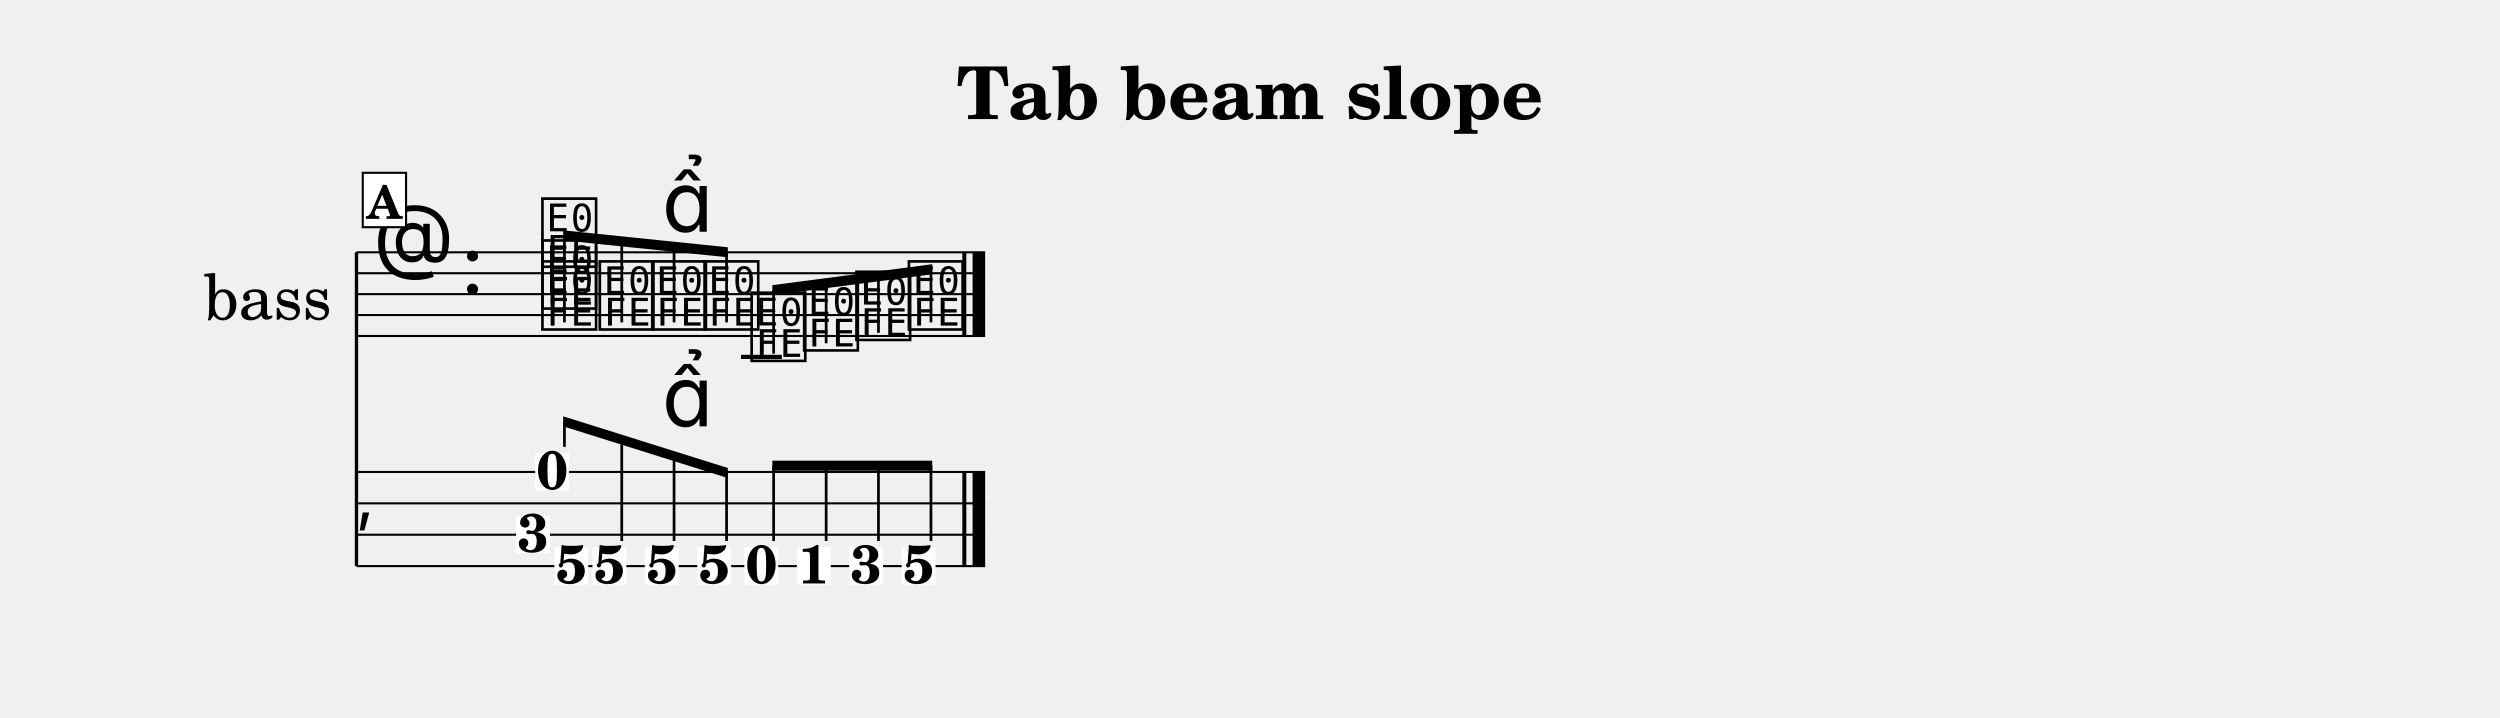
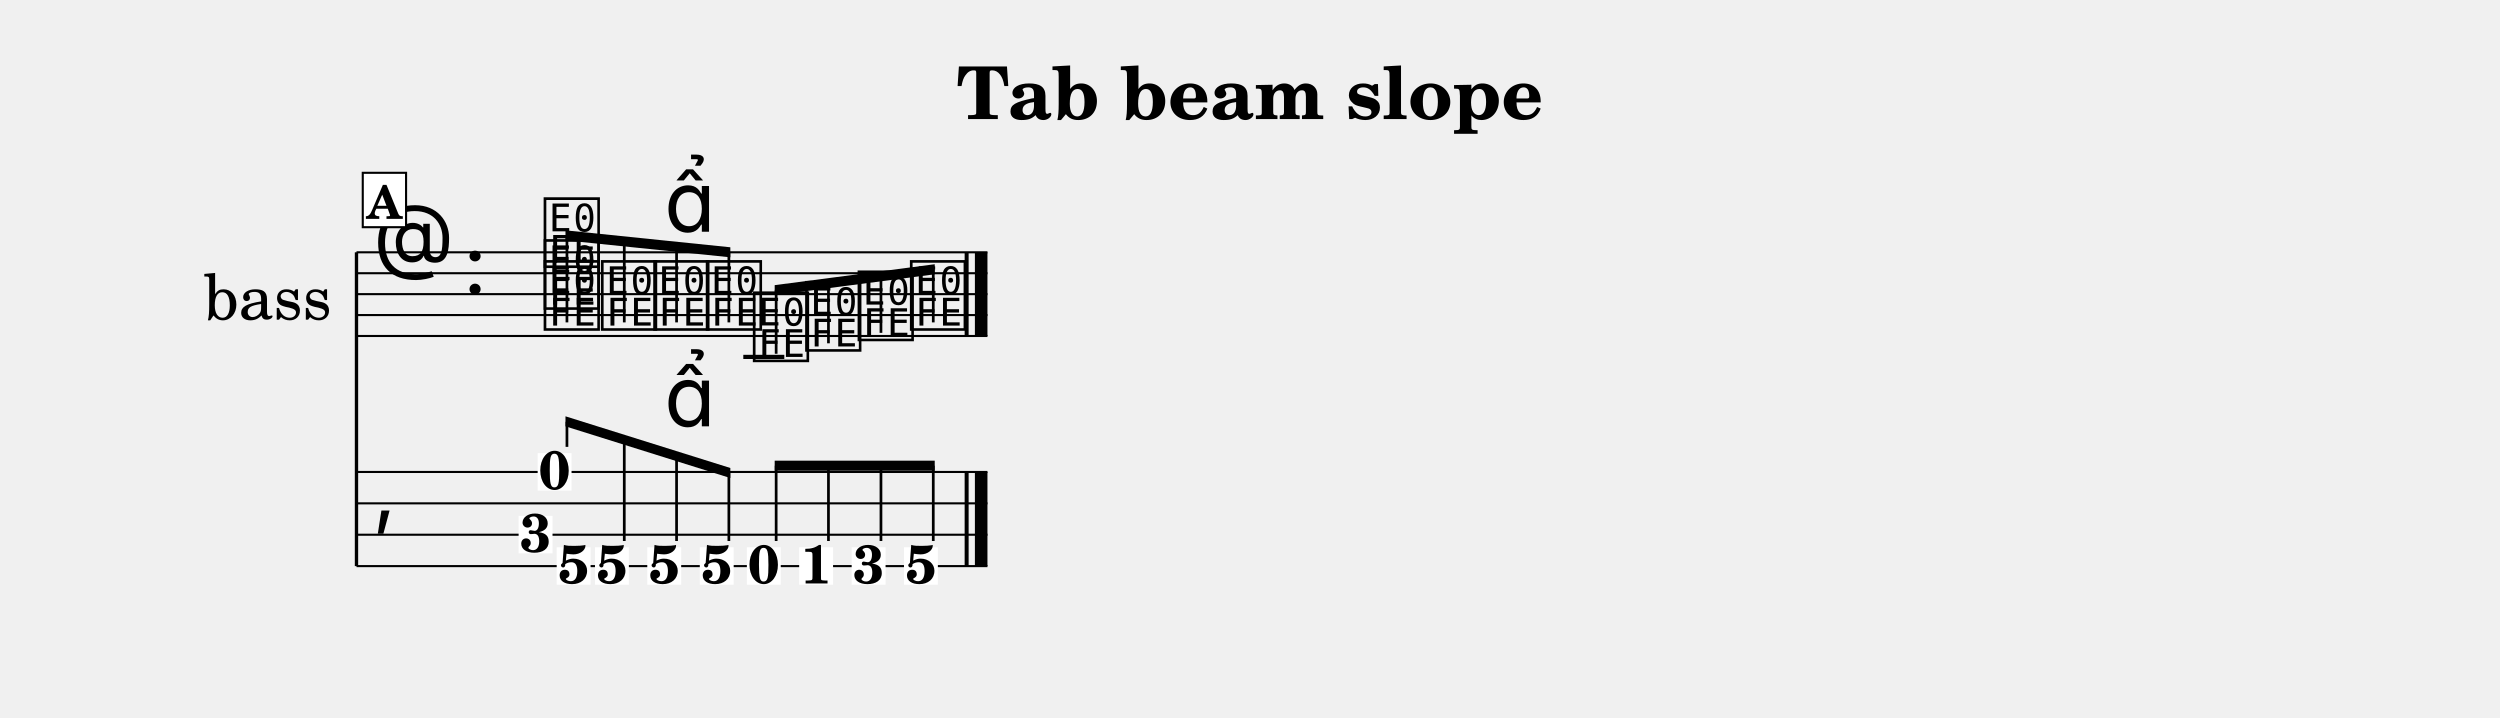
<svg xmlns="http://www.w3.org/2000/svg" width="1195.0" height="343.0" viewBox="0 0 119.50 34.30" font-family="TeX Gyre Schola, serif">
  <style>
  @font-face { font-family: 'Emmentaler'; src: local('Emmentaler'); }
  .music { font-family: 'Emmentaler', serif; }
</style>
  <text x="59.75" y="5.69" font-size="3.49" font-weight="bold" text-anchor="middle" data-pos="419">Tab beam slope</text>
  <g transform="translate(8.54,0.00) scale(1,1)">
    <text x="4.25" y="14.06" font-size="3.00" text-anchor="middle" dominant-baseline="central">bass</text>
    <line x1="8.50" y1="12.06" x2="8.50" y2="27.06" stroke="#000000" stroke-width="0.160" />
-     <line x1="8.50" y1="12.06" x2="38.55" y2="12.06" stroke="#000000" stroke-width="0.100" />
-     <line x1="8.50" y1="13.06" x2="38.55" y2="13.06" stroke="#000000" stroke-width="0.100" />
-     <line x1="8.50" y1="14.06" x2="38.55" y2="14.06" stroke="#000000" stroke-width="0.100" />
-     <line x1="8.50" y1="15.06" x2="38.55" y2="15.06" stroke="#000000" stroke-width="0.100" />
-     <line x1="8.50" y1="16.06" x2="38.55" y2="16.06" stroke="#000000" stroke-width="0.100" />
+     <line x1="8.50" y1="12.06" x2="38.66" y2="12.06" stroke="#000000" stroke-width="0.100" />
+     <line x1="8.50" y1="13.06" x2="38.66" y2="13.06" stroke="#000000" stroke-width="0.100" />
+     <line x1="8.50" y1="14.06" x2="38.66" y2="14.06" stroke="#000000" stroke-width="0.100" />
+     <line x1="8.50" y1="15.06" x2="38.66" y2="15.06" stroke="#000000" stroke-width="0.100" />
+     <line x1="8.50" y1="16.06" x2="38.66" y2="16.06" stroke="#000000" stroke-width="0.100" />
    <text class="music" x="9.30" y="13.06" font-size="4.00"></text>
-     <text class="music" x="13.50" y="14.06" font-size="4.00" data-pos="436"></text>
-     <line x1="26.88" y1="17.06" x2="28.83" y2="17.06" stroke="#000000" stroke-width="0.200" />
-     <text class="music" x="17.20" y="15.56" font-size="4.00" data-pos="500"></text>
-     <text class="music" x="17.20" y="14.56" font-size="4.00" data-pos="502"></text>
-     <text class="music" x="17.20" y="12.56" font-size="4.00" data-pos="504"></text>
-     <text class="music" x="19.94" y="15.56" font-size="4.00" data-pos="508"></text>
-     <text class="music" x="22.45" y="15.56" font-size="4.00" data-pos="510"></text>
-     <text class="music" x="24.95" y="15.56" font-size="4.00" data-pos="520"></text>
-     <text class="music" x="27.20" y="17.06" font-size="4.00" data-pos="522"></text>
-     <text class="music" x="29.71" y="16.56" font-size="4.00" data-pos="524"></text>
-     <text class="music" x="32.21" y="16.06" font-size="4.00" data-pos="526"></text>
-     <text class="music" x="34.72" y="15.56" font-size="4.00" data-pos="528"></text>
-     <rect x="37.46" y="12.06" width="0.19" height="4.00" data-pos="530" />
-     <rect x="37.95" y="12.06" width="0.60" height="4.00" data-pos="530" />
-     <line x1="8.50" y1="22.56" x2="38.55" y2="22.56" stroke="#000000" stroke-width="0.100" />
-     <line x1="8.50" y1="24.06" x2="38.55" y2="24.06" stroke="#000000" stroke-width="0.100" />
-     <line x1="8.50" y1="25.56" x2="38.55" y2="25.56" stroke="#000000" stroke-width="0.100" />
-     <line x1="8.50" y1="27.06" x2="38.55" y2="27.06" stroke="#000000" stroke-width="0.100" />
-     <text class="music" x="8.50" y="24.81" font-size="3.11"></text>
-     <rect x="37.46" y="22.56" width="0.19" height="4.50" data-pos="530" />
-     <rect x="37.95" y="22.56" width="0.60" height="4.50" data-pos="530" />
-     <rect x="17.04" y="21.66" width="1.62" height="1.79" fill="#FFFFFF" data-pos="499" />
-     <text x="17.86" y="23.39" font-size="2.60" font-weight="bold" text-anchor="middle" data-pos="499">0</text>
-     <rect x="16.13" y="24.66" width="1.62" height="1.79" fill="#FFFFFF" data-pos="499" />
-     <text x="16.94" y="26.39" font-size="2.60" font-weight="bold" text-anchor="middle" data-pos="499">3</text>
-     <rect x="17.96" y="26.16" width="1.62" height="1.79" fill="#FFFFFF" data-pos="499" />
-     <text x="18.77" y="27.89" font-size="2.60" font-weight="bold" text-anchor="middle" data-pos="499">5</text>
-     <rect x="19.78" y="26.16" width="1.62" height="1.79" fill="#FFFFFF" data-pos="508" />
-     <text x="20.59" y="27.89" font-size="2.60" font-weight="bold" text-anchor="middle" data-pos="508">5</text>
-     <rect x="22.28" y="26.16" width="1.62" height="1.79" fill="#FFFFFF" data-pos="510" />
-     <text x="23.10" y="27.89" font-size="2.60" font-weight="bold" text-anchor="middle" data-pos="510">5</text>
-     <rect x="24.79" y="26.16" width="1.62" height="1.79" fill="#FFFFFF" data-pos="520" />
-     <text x="25.60" y="27.89" font-size="2.60" font-weight="bold" text-anchor="middle" data-pos="520">5</text>
-     <rect x="27.04" y="26.16" width="1.62" height="1.79" fill="#FFFFFF" data-pos="522" />
-     <text x="27.86" y="27.89" font-size="2.60" font-weight="bold" text-anchor="middle" data-pos="522">0</text>
-     <rect x="29.55" y="26.16" width="1.62" height="1.79" fill="#FFFFFF" data-pos="524" />
-     <text x="30.36" y="27.89" font-size="2.60" font-weight="bold" text-anchor="middle" data-pos="524">1</text>
-     <rect x="32.05" y="26.16" width="1.62" height="1.79" fill="#FFFFFF" data-pos="526" />
-     <text x="32.86" y="27.89" font-size="2.60" font-weight="bold" text-anchor="middle" data-pos="526">3</text>
-     <rect x="34.56" y="26.16" width="1.62" height="1.79" fill="#FFFFFF" data-pos="528" />
-     <text x="35.37" y="27.89" font-size="2.60" font-weight="bold" text-anchor="middle" data-pos="528">5</text>
-     <polygon points="18.38,11.01 26.25,11.82 26.25,12.30 18.38,11.49" />
-     <line x1="18.44" y1="15.41" x2="18.44" y2="11.26" stroke="#000000" stroke-width="0.130" />
-     <line x1="21.18" y1="15.41" x2="21.18" y2="11.54" stroke="#000000" stroke-width="0.130" />
-     <line x1="23.68" y1="15.41" x2="23.68" y2="11.79" stroke="#000000" stroke-width="0.130" />
-     <line x1="26.19" y1="15.41" x2="26.19" y2="12.05" stroke="#000000" stroke-width="0.130" />
-     <polygon points="28.38,13.63 36.02,12.63 36.02,13.11 28.38,14.11" />
-     <line x1="28.44" y1="16.91" x2="28.44" y2="13.86" stroke="#000000" stroke-width="0.130" />
-     <line x1="30.95" y1="16.41" x2="30.95" y2="13.53" stroke="#000000" stroke-width="0.130" />
-     <line x1="33.45" y1="15.91" x2="33.45" y2="13.20" stroke="#000000" stroke-width="0.130" />
-     <line x1="35.96" y1="15.41" x2="35.96" y2="12.88" stroke="#000000" stroke-width="0.130" />
-     <polygon points="18.38,19.90 26.25,22.37 26.25,22.85 18.38,20.38" />
-     <line x1="18.44" y1="21.36" x2="18.44" y2="20.16" stroke="#000000" stroke-width="0.130" />
-     <line x1="21.18" y1="25.86" x2="21.18" y2="21.02" stroke="#000000" stroke-width="0.130" />
-     <line x1="23.68" y1="25.86" x2="23.68" y2="21.80" stroke="#000000" stroke-width="0.130" />
-     <line x1="26.19" y1="25.86" x2="26.19" y2="22.59" stroke="#000000" stroke-width="0.130" />
-     <polygon points="28.38,22.02 36.02,22.02 36.02,22.50 28.38,22.50" />
-     <line x1="28.44" y1="25.86" x2="28.44" y2="22.26" stroke="#000000" stroke-width="0.130" />
-     <line x1="30.95" y1="25.86" x2="30.95" y2="22.26" stroke="#000000" stroke-width="0.130" />
-     <line x1="33.45" y1="25.86" x2="33.45" y2="22.26" stroke="#000000" stroke-width="0.130" />
-     <line x1="35.96" y1="25.86" x2="35.96" y2="22.26" stroke="#000000" stroke-width="0.130" />
-     <text class="music" x="23.10" y="11.08" font-size="4.00" data-pos="511"></text>
-     <text class="music" x="23.10" y="20.38" font-size="4.00" data-pos="511"></text>
+     <text class="music" x="13.62" y="14.06" font-size="4.00" data-pos="436"></text>
+     <line x1="26.99" y1="17.06" x2="28.95" y2="17.06" stroke="#000000" stroke-width="0.200" />
+     <text class="music" x="17.32" y="15.56" font-size="4.00" data-pos="500"></text>
+     <text class="music" x="17.32" y="14.56" font-size="4.00" data-pos="502"></text>
+     <text class="music" x="17.32" y="12.56" font-size="4.00" data-pos="504"></text>
+     <text class="music" x="20.06" y="15.56" font-size="4.00" data-pos="508"></text>
+     <text class="music" x="22.56" y="15.56" font-size="4.00" data-pos="510"></text>
+     <text class="music" x="25.07" y="15.56" font-size="4.00" data-pos="520"></text>
+     <text class="music" x="27.32" y="17.06" font-size="4.00" data-pos="522"></text>
+     <text class="music" x="29.82" y="16.56" font-size="4.00" data-pos="524"></text>
+     <text class="music" x="32.33" y="16.06" font-size="4.00" data-pos="526"></text>
+     <text class="music" x="34.83" y="15.56" font-size="4.00" data-pos="528"></text>
+     <rect x="37.57" y="12.06" width="0.19" height="4.00" data-pos="530" />
+     <rect x="38.06" y="12.06" width="0.60" height="4.00" data-pos="530" />
+     <line x1="8.50" y1="22.56" x2="38.66" y2="22.56" stroke="#000000" stroke-width="0.100" />
+     <line x1="8.50" y1="24.06" x2="38.66" y2="24.06" stroke="#000000" stroke-width="0.100" />
+     <line x1="8.50" y1="25.56" x2="38.66" y2="25.56" stroke="#000000" stroke-width="0.100" />
+     <line x1="8.50" y1="27.06" x2="38.66" y2="27.06" stroke="#000000" stroke-width="0.100" />
+     <text class="music" x="9.30" y="24.81" font-size="4.00"></text>
+     <rect x="37.57" y="22.56" width="0.19" height="4.50" data-pos="530" />
+     <rect x="38.06" y="22.56" width="0.60" height="4.50" data-pos="530" />
+     <rect x="17.16" y="21.66" width="1.62" height="1.79" fill="#FFFFFF" data-pos="499" />
+     <text x="17.97" y="23.39" font-size="2.60" font-weight="bold" text-anchor="middle" data-pos="499">0</text>
+     <rect x="16.25" y="24.66" width="1.62" height="1.79" fill="#FFFFFF" data-pos="499" />
+     <text x="17.06" y="26.39" font-size="2.60" font-weight="bold" text-anchor="middle" data-pos="499">3</text>
+     <rect x="18.07" y="26.16" width="1.62" height="1.79" fill="#FFFFFF" data-pos="499" />
+     <text x="18.88" y="27.89" font-size="2.60" font-weight="bold" text-anchor="middle" data-pos="499">5</text>
+     <rect x="19.90" y="26.16" width="1.62" height="1.79" fill="#FFFFFF" data-pos="508" />
+     <text x="20.71" y="27.89" font-size="2.60" font-weight="bold" text-anchor="middle" data-pos="508">5</text>
+     <rect x="22.40" y="26.16" width="1.62" height="1.79" fill="#FFFFFF" data-pos="510" />
+     <text x="23.21" y="27.89" font-size="2.60" font-weight="bold" text-anchor="middle" data-pos="510">5</text>
+     <rect x="24.91" y="26.16" width="1.62" height="1.79" fill="#FFFFFF" data-pos="520" />
+     <text x="25.72" y="27.89" font-size="2.60" font-weight="bold" text-anchor="middle" data-pos="520">5</text>
+     <rect x="27.16" y="26.16" width="1.62" height="1.79" fill="#FFFFFF" data-pos="522" />
+     <text x="27.97" y="27.89" font-size="2.60" font-weight="bold" text-anchor="middle" data-pos="522">0</text>
+     <rect x="29.66" y="26.16" width="1.62" height="1.79" fill="#FFFFFF" data-pos="524" />
+     <text x="30.48" y="27.89" font-size="2.60" font-weight="bold" text-anchor="middle" data-pos="524">1</text>
+     <rect x="32.17" y="26.16" width="1.62" height="1.79" fill="#FFFFFF" data-pos="526" />
+     <text x="32.98" y="27.89" font-size="2.60" font-weight="bold" text-anchor="middle" data-pos="526">3</text>
+     <rect x="34.67" y="26.16" width="1.62" height="1.79" fill="#FFFFFF" data-pos="528" />
+     <text x="35.48" y="27.89" font-size="2.60" font-weight="bold" text-anchor="middle" data-pos="528">5</text>
+     <polygon points="18.49,11.01 26.37,11.82 26.37,12.30 18.49,11.49" />
+     <line x1="18.56" y1="15.41" x2="18.56" y2="11.26" stroke="#000000" stroke-width="0.130" />
+     <line x1="21.30" y1="15.41" x2="21.30" y2="11.54" stroke="#000000" stroke-width="0.130" />
+     <line x1="23.80" y1="15.41" x2="23.80" y2="11.79" stroke="#000000" stroke-width="0.130" />
+     <line x1="26.30" y1="15.41" x2="26.30" y2="12.05" stroke="#000000" stroke-width="0.130" />
+     <polygon points="28.49,13.63 36.14,12.63 36.14,13.11 28.49,14.11" />
+     <line x1="28.56" y1="16.91" x2="28.56" y2="13.86" stroke="#000000" stroke-width="0.130" />
+     <line x1="31.06" y1="16.41" x2="31.06" y2="13.53" stroke="#000000" stroke-width="0.130" />
+     <line x1="33.57" y1="15.91" x2="33.57" y2="13.20" stroke="#000000" stroke-width="0.130" />
+     <line x1="36.07" y1="15.41" x2="36.07" y2="12.88" stroke="#000000" stroke-width="0.130" />
+     <polygon points="18.49,19.90 26.37,22.37 26.37,22.85 18.49,20.38" />
+     <line x1="18.56" y1="21.36" x2="18.56" y2="20.16" stroke="#000000" stroke-width="0.130" />
+     <line x1="21.30" y1="25.86" x2="21.30" y2="21.02" stroke="#000000" stroke-width="0.130" />
+     <line x1="23.80" y1="25.86" x2="23.80" y2="21.80" stroke="#000000" stroke-width="0.130" />
+     <line x1="26.30" y1="25.86" x2="26.30" y2="22.59" stroke="#000000" stroke-width="0.130" />
+     <polygon points="28.49,22.02 36.14,22.02 36.14,22.50 28.49,22.50" />
+     <line x1="28.56" y1="25.86" x2="28.56" y2="22.26" stroke="#000000" stroke-width="0.130" />
+     <line x1="31.06" y1="25.86" x2="31.06" y2="22.26" stroke="#000000" stroke-width="0.130" />
+     <line x1="33.57" y1="25.86" x2="33.57" y2="22.26" stroke="#000000" stroke-width="0.130" />
+     <line x1="36.07" y1="25.86" x2="36.07" y2="22.26" stroke="#000000" stroke-width="0.130" />
+     <text class="music" x="23.21" y="11.08" font-size="4.00" data-pos="511"></text>
+     <text class="music" x="23.21" y="20.38" font-size="4.00" data-pos="511"></text>
    <rect x="8.80" y="8.26" width="2.07" height="2.60" fill="#FFFFFF" stroke="#000000" stroke-width="0.100" data-pos="487" />
    <text x="9.83" y="10.46" font-size="2.20" font-weight="bold" text-anchor="middle" data-pos="487">A</text>
  </g>
</svg>
